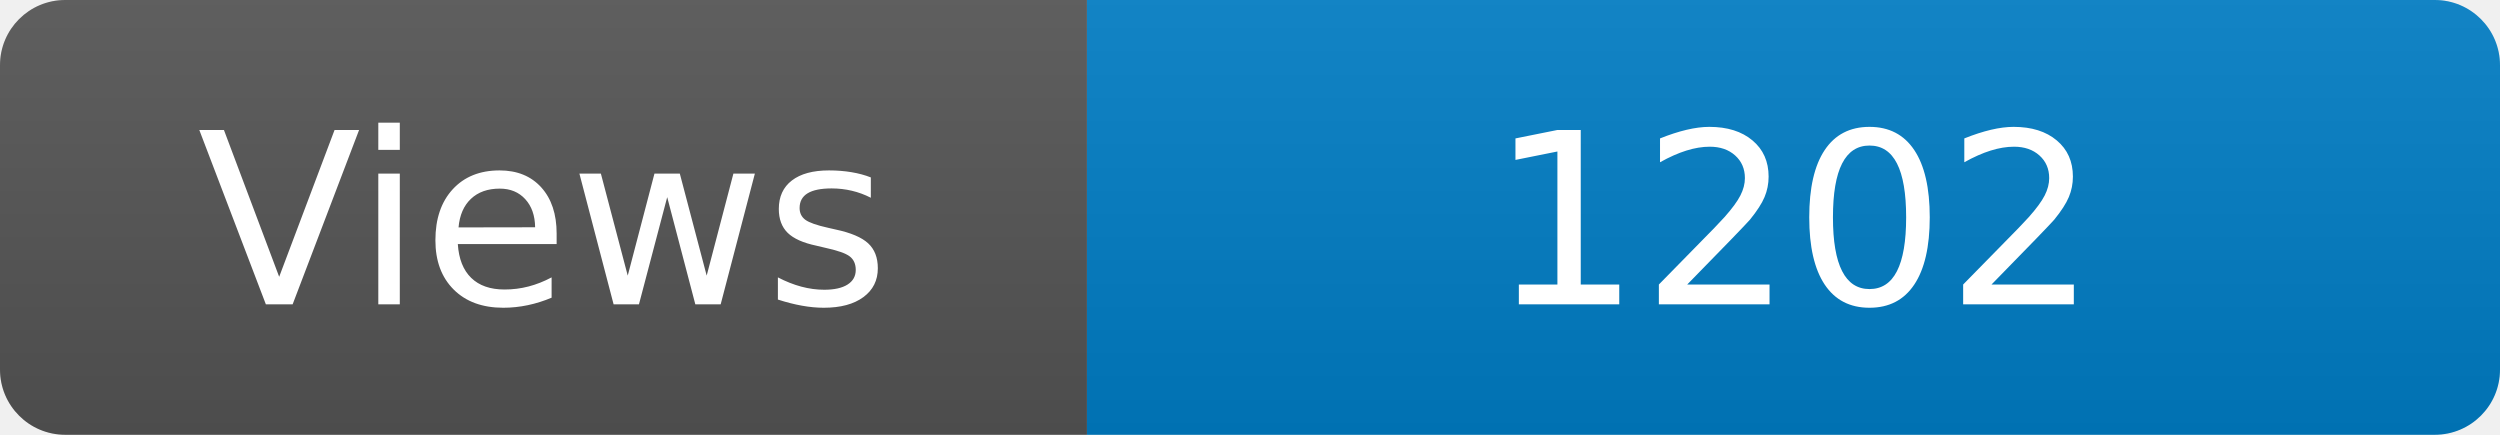
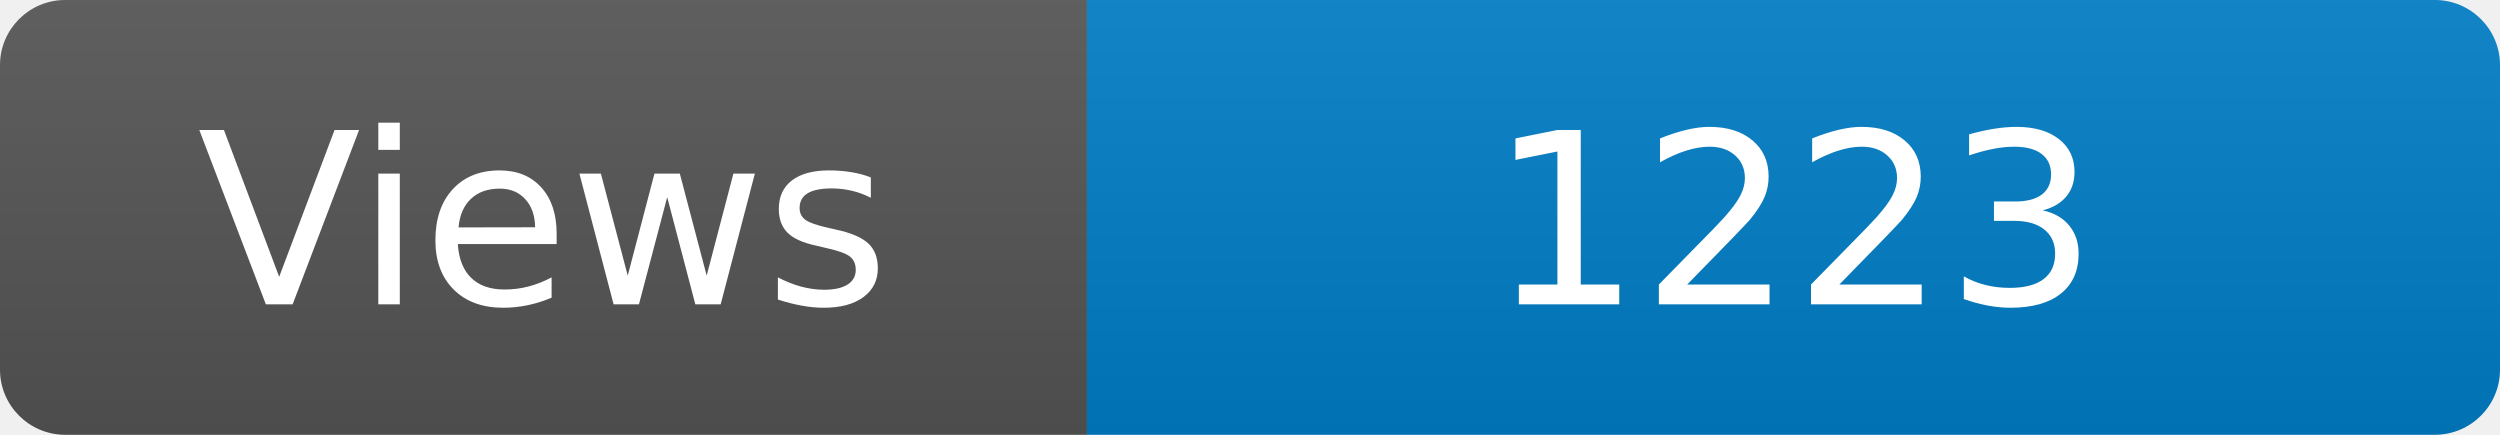
<svg xmlns="http://www.w3.org/2000/svg" width="115" height="20" role="img" aria-label="Maintained?: yes">
  <linearGradient id="s" x2="0" y2="100%">
    <stop offset="0" stop-color="#bbb" stop-opacity=".1" />
    <stop offset="1" stop-opacity=".1" />
  </linearGradient>
  <clipPath id="r">
    <rect width="115" height="20" rx="3" fill="#fff" />
  </clipPath>
  <g clip-path="url(#r)">
    <rect width="50" height="20" fill="#555" />
    <rect x="50" width="160" height="20" fill="#007ec6" />
    <rect width="115" height="20" fill="url(#s)" />
  </g>
  <g fill="#fff" text-anchor="middle" font-family="Verdana,Geneva,DejaVu Sans,sans-serif" font-size="110">
    <text x="250" y="140" transform="scale(.1)" fill="#fff">Views</text>
-     <text x="825" y="140" transform="scale(.1)" fill="#fff">1202</text>
+     <text x="825" y="140" transform="scale(.1)" fill="#fff">1223</text>
  </g>
</svg>
